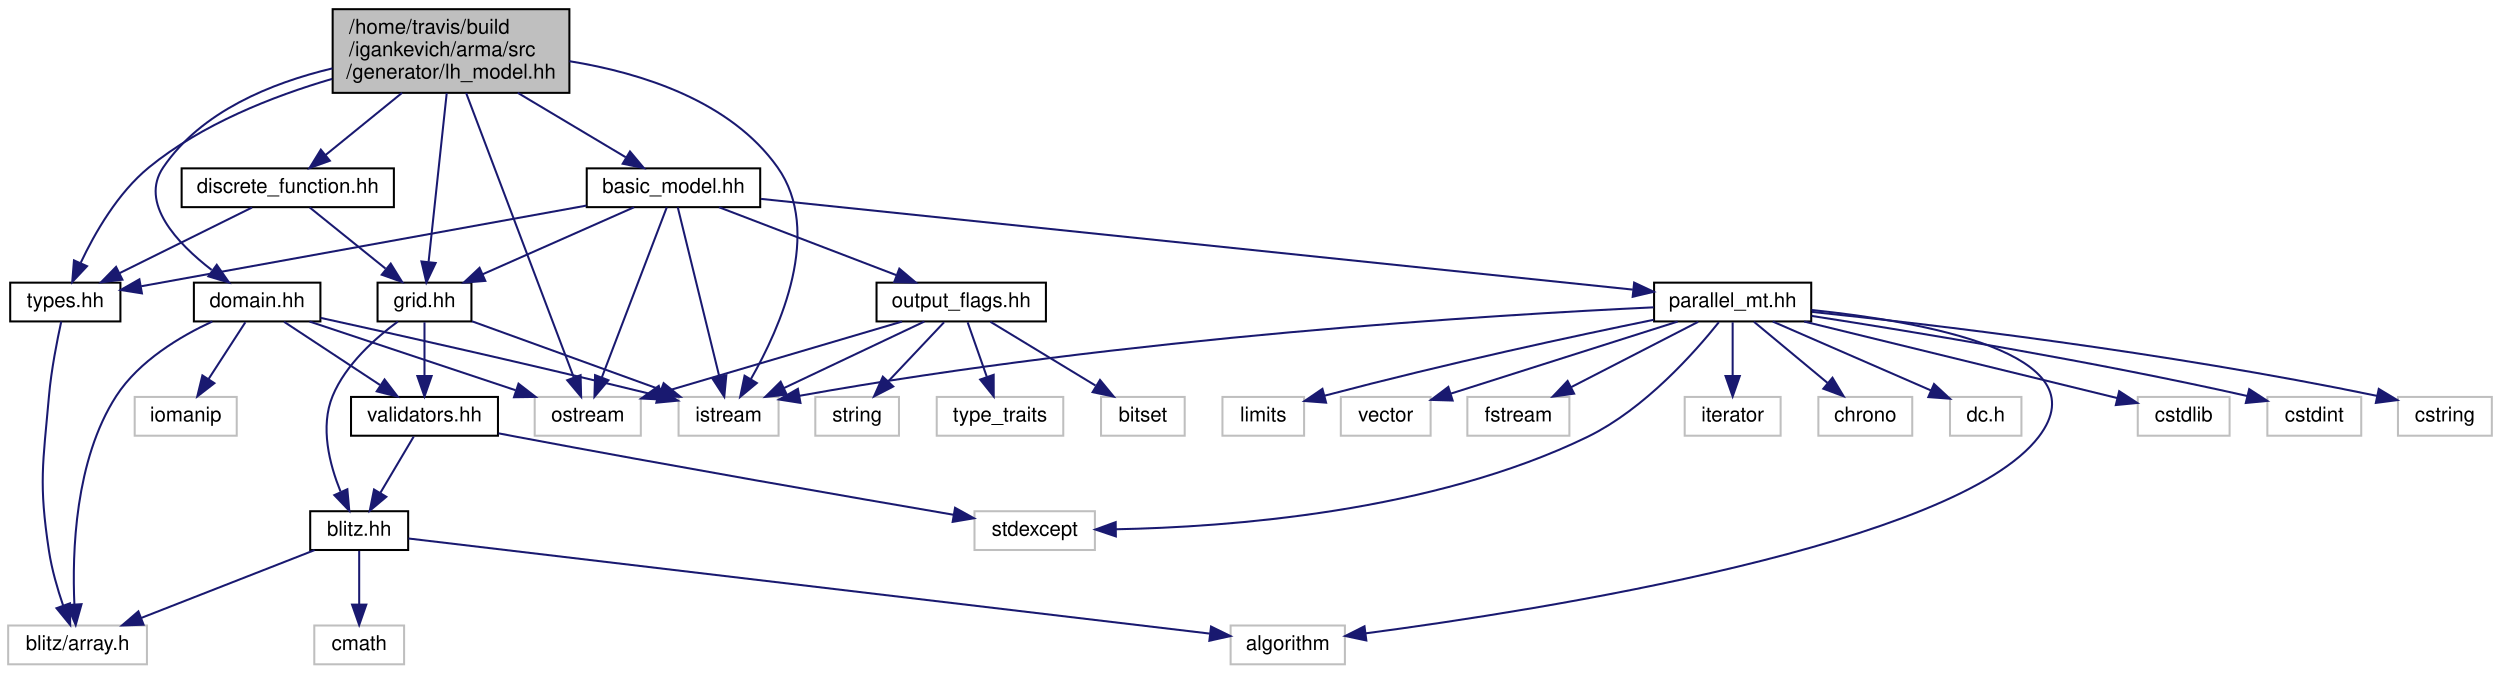
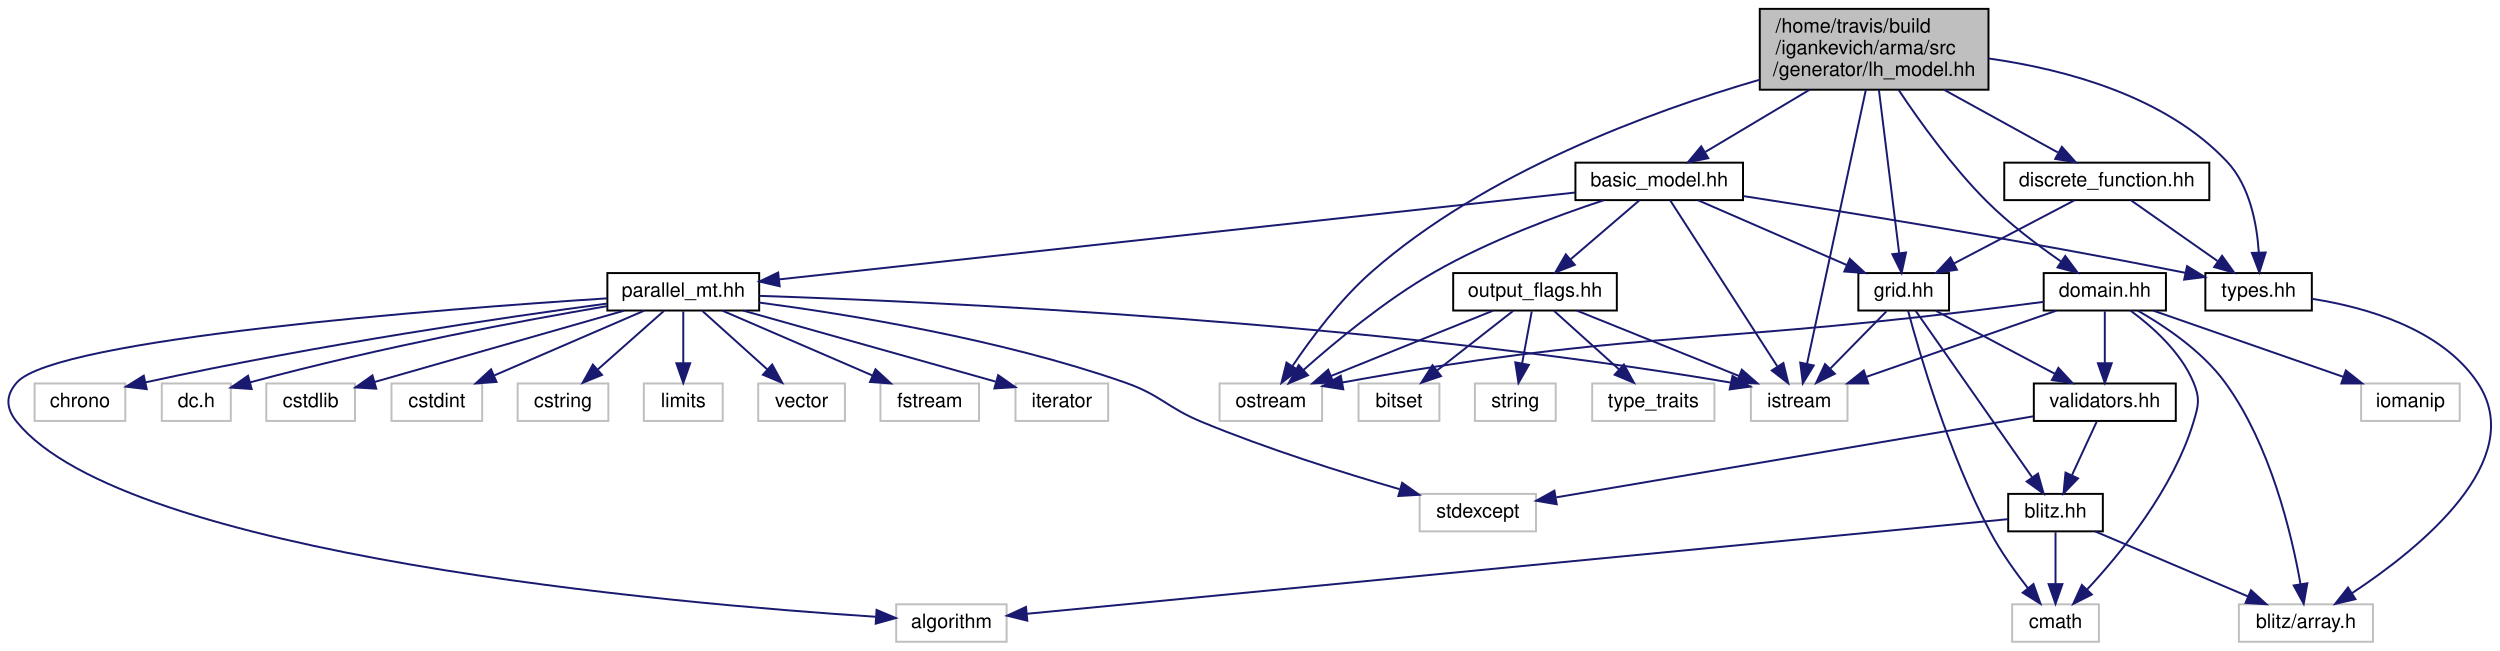
- <svg xmlns="http://www.w3.org/2000/svg" xmlns:xlink="http://www.w3.org/1999/xlink" width="1225pt" height="330pt" viewBox="0.00 0.00 1225.00 330.00">
+ <svg xmlns="http://www.w3.org/2000/svg" xmlns:xlink="http://www.w3.org/1999/xlink" width="1268pt" height="330pt" viewBox="0.00 0.00 1267.54 330.00">
  <g id="graph0" class="graph" transform="scale(1 1) rotate(0) translate(4 326)">
    <g id="node1" class="node">
-       <polygon fill="#bfbfbf" stroke="black" points="159,-280.5 159,-321.5 275,-321.5 275,-280.5 159,-280.5" />
-       <text text-anchor="start" x="167" y="-309.5" font-family="Helvetica,sans-Serif" font-size="10.00">/home/travis/build</text>
-       <text text-anchor="start" x="167" y="-298.5" font-family="Helvetica,sans-Serif" font-size="10.00">/igankevich/arma/src</text>
-       <text text-anchor="middle" x="217" y="-287.5" font-family="Helvetica,sans-Serif" font-size="10.00">/generator/lh_model.hh</text>
+       <polygon fill="#bfbfbf" stroke="black" points="888.326,-280.5 888.326,-321.5 1004.33,-321.5 1004.33,-280.5 888.326,-280.5" />
+       <text text-anchor="start" x="896.326" y="-309.5" font-family="Helvetica,sans-Serif" font-size="10.00">/home/travis/build</text>
+       <text text-anchor="start" x="896.326" y="-298.5" font-family="Helvetica,sans-Serif" font-size="10.00">/igankevich/arma/src</text>
+       <text text-anchor="middle" x="946.326" y="-287.5" font-family="Helvetica,sans-Serif" font-size="10.00">/generator/lh_model.hh</text>
    </g>
    <g id="node2" class="node">
-       <polygon fill="none" stroke="#bfbfbf" points="328.5,-112.5 328.5,-131.5 377.5,-131.5 377.5,-112.5 328.5,-112.5" />
-       <text text-anchor="middle" x="353" y="-119.5" font-family="Helvetica,sans-Serif" font-size="10.00">istream</text>
+       <polygon fill="none" stroke="#bfbfbf" points="883.826,-112.5 883.826,-131.5 932.826,-131.5 932.826,-112.5 883.826,-112.5" />
+       <text text-anchor="middle" x="908.326" y="-119.5" font-family="Helvetica,sans-Serif" font-size="10.00">istream</text>
    </g>
    <g id="edge1" class="edge">
-       <path fill="none" stroke="midnightblue" d="M275.036,-296.012C310.773,-290.205 354.01,-276.404 377,-244 399.318,-212.544 378.357,-165.463 363.965,-140.309" />
-       <polygon fill="midnightblue" stroke="midnightblue" points="366.847,-138.309 358.698,-131.539 360.846,-141.913 366.847,-138.309" />
+       <path fill="none" stroke="midnightblue" d="M942.114,-280.382C934.718,-245.932 919.499,-175.042 912.285,-141.442" />
+       <polygon fill="midnightblue" stroke="midnightblue" points="915.69,-140.626 910.169,-131.584 908.846,-142.096 915.69,-140.626" />
    </g>
    <g id="node3" class="node">
-       <polygon fill="none" stroke="#bfbfbf" points="258,-112.5 258,-131.5 310,-131.5 310,-112.5 258,-112.5" />
-       <text text-anchor="middle" x="284" y="-119.5" font-family="Helvetica,sans-Serif" font-size="10.00">ostream</text>
+       <polygon fill="none" stroke="#bfbfbf" points="614.326,-112.5 614.326,-131.5 666.326,-131.5 666.326,-112.5 614.326,-112.5" />
+       <text text-anchor="middle" x="640.326" y="-119.5" font-family="Helvetica,sans-Serif" font-size="10.00">ostream</text>
    </g>
    <g id="edge2" class="edge">
-       <path fill="none" stroke="midnightblue" d="M224.426,-280.382C237.523,-245.783 264.534,-174.425 277.184,-141.006" />
-       <polygon fill="midnightblue" stroke="midnightblue" points="280.484,-142.175 280.751,-131.584 273.937,-139.697 280.484,-142.175" />
+       <path fill="none" stroke="midnightblue" d="M888.314,-285.586C832.646,-269.391 748.782,-238.535 691.326,-188 675.399,-173.992 660.855,-154.479 651.411,-140.494" />
+       <polygon fill="midnightblue" stroke="midnightblue" points="654.142,-138.277 645.733,-131.832 648.288,-142.114 654.142,-138.277" />
    </g>
    <g id="node4" class="node">
      <g id="a_node4">
        <a xlink:href="types_8hh.html" target="_top" xlink:title="types.hh">
-           <polygon fill="none" stroke="black" points="1,-168.5 1,-187.5 55,-187.5 55,-168.5 1,-168.5" />
-           <text text-anchor="middle" x="28" y="-175.5" font-family="Helvetica,sans-Serif" font-size="10.00">types.hh</text>
+           <polygon fill="none" stroke="black" points="1114.33,-168.5 1114.33,-187.5 1168.33,-187.5 1168.33,-168.5 1114.33,-168.5" />
+           <text text-anchor="middle" x="1141.33" y="-175.5" font-family="Helvetica,sans-Serif" font-size="10.00">types.hh</text>
        </a>
      </g>
    </g>
    <g id="edge3" class="edge">
-       <path fill="none" stroke="midnightblue" d="M158.776,-287.355C129.502,-278.802 94.851,-265.115 69,-244 53.7,-231.503 42.383,-211.719 35.56,-197.257" />
-       <polygon fill="midnightblue" stroke="midnightblue" points="38.643,-195.574 31.393,-187.847 32.242,-198.408 38.643,-195.574" />
+       <path fill="none" stroke="midnightblue" d="M1004.47,-296.326C1043.86,-290.752 1094.22,-277.097 1125.33,-244 1136.88,-231.706 1140.48,-212.45 1141.42,-198.083" />
+       <polygon fill="midnightblue" stroke="midnightblue" points="1144.93,-197.931 1141.72,-187.835 1137.93,-197.731 1144.93,-197.931" />
    </g>
    <g id="node6" class="node">
      <g id="a_node6">
        <a xlink:href="discrete__function_8hh.html" target="_top" xlink:title="discrete_function.hh">
-           <polygon fill="none" stroke="black" points="85,-224.5 85,-243.5 189,-243.5 189,-224.5 85,-224.5" />
-           <text text-anchor="middle" x="137" y="-231.5" font-family="Helvetica,sans-Serif" font-size="10.00">discrete_function.hh</text>
+           <polygon fill="none" stroke="black" points="1012.33,-224.5 1012.33,-243.5 1116.33,-243.5 1116.33,-224.5 1012.33,-224.5" />
+           <text text-anchor="middle" x="1064.33" y="-231.5" font-family="Helvetica,sans-Serif" font-size="10.00">discrete_function.hh</text>
        </a>
      </g>
    </g>
    <g id="edge5" class="edge">
-       <path fill="none" stroke="midnightblue" d="M192.997,-280.498C180.968,-270.724 166.627,-259.072 155.47,-250.007" />
-       <polygon fill="midnightblue" stroke="midnightblue" points="157.617,-247.242 147.649,-243.652 153.203,-252.675 157.617,-247.242" />
+       <path fill="none" stroke="midnightblue" d="M981.73,-280.498C1000.34,-270.245 1022.71,-257.925 1039.47,-248.693" />
+       <polygon fill="midnightblue" stroke="midnightblue" points="1041.55,-251.543 1048.62,-243.652 1038.17,-245.412 1041.55,-251.543" />
    </g>
    <g id="node7" class="node">
      <g id="a_node7">
        <a xlink:href="grid_8hh.html" target="_top" xlink:title="grid.hh">
-           <polygon fill="none" stroke="black" points="181,-168.5 181,-187.5 227,-187.5 227,-168.5 181,-168.5" />
-           <text text-anchor="middle" x="204" y="-175.5" font-family="Helvetica,sans-Serif" font-size="10.00">grid.hh</text>
-         </a>
-       </g>
-     </g>
-     <g id="edge22" class="edge">
-       <path fill="none" stroke="midnightblue" d="M214.882,-280.29C212.432,-257.48 208.425,-220.189 206.018,-197.781" />
-       <polygon fill="midnightblue" stroke="midnightblue" points="209.47,-197.144 204.921,-187.575 202.51,-197.891 209.47,-197.144" />
+           <polygon fill="none" stroke="black" points="938.326,-168.5 938.326,-187.5 984.326,-187.5 984.326,-168.5 938.326,-168.5" />
+           <text text-anchor="middle" x="961.326" y="-175.5" font-family="Helvetica,sans-Serif" font-size="10.00">grid.hh</text>
+         </a>
+       </g>
+     </g>
+     <g id="edge24" class="edge">
+       <path fill="none" stroke="midnightblue" d="M948.769,-280.29C951.597,-257.48 956.22,-220.189 958.998,-197.781" />
+       <polygon fill="midnightblue" stroke="midnightblue" points="962.506,-197.929 960.263,-187.575 955.559,-197.068 962.506,-197.929" />
    </g>
    <g id="node13" class="node">
      <g id="a_node13">
        <a xlink:href="domain_8hh.html" target="_top" xlink:title="domain.hh">
-           <polygon fill="none" stroke="black" points="91,-168.5 91,-187.5 153,-187.5 153,-168.5 91,-168.5" />
-           <text text-anchor="middle" x="122" y="-175.5" font-family="Helvetica,sans-Serif" font-size="10.00">domain.hh</text>
-         </a>
-       </g>
-     </g>
-     <g id="edge16" class="edge">
-       <path fill="none" stroke="midnightblue" d="M158.908,-292.501C128.815,-285.342 94.565,-271.35 76,-244 64.165,-226.565 82.732,-206.848 99.693,-193.747" />
-       <polygon fill="midnightblue" stroke="midnightblue" points="102.204,-196.25 108.247,-187.547 98.096,-190.582 102.204,-196.25" />
+           <polygon fill="none" stroke="black" points="1032.33,-168.5 1032.33,-187.5 1094.33,-187.5 1094.33,-168.5 1032.33,-168.5" />
+           <text text-anchor="middle" x="1063.33" y="-175.5" font-family="Helvetica,sans-Serif" font-size="10.00">domain.hh</text>
+         </a>
+       </g>
+     </g>
+     <g id="edge17" class="edge">
+       <path fill="none" stroke="midnightblue" d="M958.768,-280.375C969.491,-264.272 985.949,-241.377 1003.33,-224 1014.77,-212.554 1029.25,-201.614 1041.12,-193.386" />
+       <polygon fill="midnightblue" stroke="midnightblue" points="1043.26,-196.16 1049.59,-187.66 1039.34,-190.36 1043.26,-196.16" />
    </g>
    <g id="node15" class="node">
      <g id="a_node15">
        <a xlink:href="basic__model_8hh.html" target="_top" xlink:title="basic_model.hh">
-           <polygon fill="none" stroke="black" points="283.5,-224.5 283.5,-243.5 368.5,-243.5 368.5,-224.5 283.5,-224.5" />
-           <text text-anchor="middle" x="326" y="-231.5" font-family="Helvetica,sans-Serif" font-size="10.00">basic_model.hh</text>
-         </a>
-       </g>
-     </g>
-     <g id="edge23" class="edge">
-       <path fill="none" stroke="midnightblue" d="M249.704,-280.498C266.737,-270.34 287.171,-258.155 302.603,-248.952" />
-       <polygon fill="midnightblue" stroke="midnightblue" points="304.694,-251.78 311.49,-243.652 301.109,-245.768 304.694,-251.78" />
+           <polygon fill="none" stroke="black" points="794.826,-224.5 794.826,-243.5 879.826,-243.5 879.826,-224.5 794.826,-224.5" />
+           <text text-anchor="middle" x="837.326" y="-231.5" font-family="Helvetica,sans-Serif" font-size="10.00">basic_model.hh</text>
+         </a>
+       </g>
+     </g>
+     <g id="edge25" class="edge">
+       <path fill="none" stroke="midnightblue" d="M913.622,-280.498C896.589,-270.34 876.155,-258.155 860.723,-248.952" />
+       <polygon fill="midnightblue" stroke="midnightblue" points="862.217,-245.768 851.836,-243.652 858.632,-251.78 862.217,-245.768" />
    </g>
    <g id="node5" class="node">
-       <polygon fill="none" stroke="#bfbfbf" points="0,-0.5 0,-19.5 68,-19.5 68,-0.5 0,-0.5" />
-       <text text-anchor="middle" x="34" y="-7.5" font-family="Helvetica,sans-Serif" font-size="10.00">blitz/array.h</text>
+       <polygon fill="none" stroke="#bfbfbf" points="1131.33,-0.5 1131.33,-19.5 1199.33,-19.5 1199.33,-0.5 1131.33,-0.5" />
+       <text text-anchor="middle" x="1165.33" y="-7.5" font-family="Helvetica,sans-Serif" font-size="10.00">blitz/array.h</text>
    </g>
    <g id="edge4" class="edge">
-       <path fill="none" stroke="midnightblue" d="M26.013,-168.433C24.033,-159.424 21.129,-144.805 20,-132 17.032,-98.353 14.925,-89.394 20,-56 21.367,-47.001 24.19,-37.325 26.945,-29.26" />
-       <polygon fill="midnightblue" stroke="midnightblue" points="30.265,-30.372 30.4,-19.778 23.688,-27.976 30.265,-30.372" />
-     </g>
-     <g id="edge15" class="edge">
-       <path fill="none" stroke="midnightblue" d="M119.487,-224.324C101.928,-215.625 74.669,-202.12 54.469,-192.113" />
-       <polygon fill="midnightblue" stroke="midnightblue" points="55.984,-188.958 45.469,-187.655 52.876,-195.23 55.984,-188.958" />
+       <path fill="none" stroke="midnightblue" d="M1168.61,-174.403C1195.03,-170.273 1233.74,-159.594 1252.33,-132 1278.87,-92.603 1222.59,-47.481 1188.64,-25.108" />
+       <polygon fill="midnightblue" stroke="midnightblue" points="1190.45,-22.116 1180.14,-19.676 1186.68,-28.013 1190.45,-22.116" />
+     </g>
+     <g id="edge16" class="edge">
+       <path fill="none" stroke="midnightblue" d="M1076.7,-224.324C1088.48,-216.058 1106.46,-203.453 1120.46,-193.632" />
+       <polygon fill="midnightblue" stroke="midnightblue" points="1122.81,-196.262 1128.99,-187.655 1118.79,-190.531 1122.81,-196.262" />
    </g>
    <g id="edge6" class="edge">
-       <path fill="none" stroke="midnightblue" d="M147.765,-224.324C157.766,-216.263 172.887,-204.077 184.93,-194.369" />
-       <polygon fill="midnightblue" stroke="midnightblue" points="187.45,-196.834 193.039,-187.834 183.057,-191.384 187.45,-196.834" />
+       <path fill="none" stroke="midnightblue" d="M1047.78,-224.324C1031.33,-215.703 1005.89,-202.364 986.858,-192.386" />
+       <polygon fill="midnightblue" stroke="midnightblue" points="988.316,-189.198 977.834,-187.655 985.065,-195.398 988.316,-189.198" />
+     </g>
+     <g id="edge8" class="edge">
+       <path fill="none" stroke="midnightblue" d="M952.574,-168.083C944.856,-160.22 933.421,-148.569 924.109,-139.081" />
+       <polygon fill="midnightblue" stroke="midnightblue" points="926.418,-136.436 916.915,-131.751 921.422,-141.34 926.418,-136.436" />
+     </g>
+     <g id="node8" class="node">
+       <polygon fill="none" stroke="#bfbfbf" points="1016.33,-0.5 1016.33,-19.5 1060.33,-19.5 1060.33,-0.5 1016.33,-0.5" />
+       <text text-anchor="middle" x="1038.33" y="-7.5" font-family="Helvetica,sans-Serif" font-size="10.00">cmath</text>
    </g>
    <g id="edge7" class="edge">
-       <path fill="none" stroke="midnightblue" d="M227.281,-168.562C252.175,-159.541 291.855,-145.16 319.971,-134.97" />
-       <polygon fill="midnightblue" stroke="midnightblue" points="321.181,-138.254 329.391,-131.556 318.796,-131.673 321.181,-138.254" />
-     </g>
-     <g id="node8" class="node">
-       <g id="a_node8">
+       <path fill="none" stroke="midnightblue" d="M963.533,-168.436C968.953,-148.137 984.046,-95.823 1005.33,-56 1010.62,-46.086 1017.9,-35.914 1024.27,-27.755" />
+       <polygon fill="midnightblue" stroke="midnightblue" points="1027.13,-29.779 1030.69,-19.799 1021.69,-25.382 1027.13,-29.779" />
+     </g>
+     <g id="node9" class="node">
+       <g id="a_node9">
        <a xlink:href="blitz_8hh.html" target="_top" xlink:title="blitz.hh">
-           <polygon fill="none" stroke="black" points="148,-56.5 148,-75.5 196,-75.5 196,-56.5 148,-56.5" />
-           <text text-anchor="middle" x="172" y="-63.5" font-family="Helvetica,sans-Serif" font-size="10.00">blitz.hh</text>
-         </a>
-       </g>
-     </g>
-     <g id="edge8" class="edge">
-       <path fill="none" stroke="midnightblue" d="M190.936,-168.436C180.086,-160.471 165.427,-147.515 159,-132 152.745,-116.899 157.432,-98.546 162.845,-85.199" />
-       <polygon fill="midnightblue" stroke="midnightblue" points="166.2,-86.277 167.147,-75.725 159.826,-83.383 166.2,-86.277" />
+           <polygon fill="none" stroke="black" points="1014.33,-56.5 1014.33,-75.5 1062.33,-75.5 1062.33,-56.5 1014.33,-56.5" />
+           <text text-anchor="middle" x="1038.33" y="-63.5" font-family="Helvetica,sans-Serif" font-size="10.00">blitz.hh</text>
+         </a>
+       </g>
+     </g>
+     <g id="edge9" class="edge">
+       <path fill="none" stroke="midnightblue" d="M967.368,-168.368C980.075,-150.215 1009.76,-107.802 1026.43,-83.99" />
+       <polygon fill="midnightblue" stroke="midnightblue" points="1029.44,-85.791 1032.31,-75.591 1023.71,-81.777 1029.44,-85.791" />
    </g>
    <g id="node11" class="node">
      <g id="a_node11">
        <a xlink:href="validators_8hh.html" target="_top" xlink:title="validators.hh">
-           <polygon fill="none" stroke="black" points="168,-112.5 168,-131.5 240,-131.5 240,-112.5 168,-112.5" />
-           <text text-anchor="middle" x="204" y="-119.5" font-family="Helvetica,sans-Serif" font-size="10.00">validators.hh</text>
-         </a>
-       </g>
+           <polygon fill="none" stroke="black" points="1027.33,-112.5 1027.33,-131.5 1099.33,-131.5 1099.33,-112.5 1027.33,-112.5" />
+           <text text-anchor="middle" x="1063.33" y="-119.5" font-family="Helvetica,sans-Serif" font-size="10.00">validators.hh</text>
+         </a>
+       </g>
+     </g>
+     <g id="edge13" class="edge">
+       <path fill="none" stroke="midnightblue" d="M977.714,-168.324C993.997,-159.703 1019.19,-146.364 1038.04,-136.386" />
+       <polygon fill="midnightblue" stroke="midnightblue" points="1039.78,-139.427 1046.98,-131.655 1036.5,-133.24 1039.78,-139.427" />
+     </g>
+     <g id="edge11" class="edge">
+       <path fill="none" stroke="midnightblue" d="M1058.45,-56.444C1079.35,-47.557 1112.26,-33.563 1136.04,-23.451" />
+       <polygon fill="midnightblue" stroke="midnightblue" points="1137.46,-26.65 1145.3,-19.516 1134.72,-20.209 1137.46,-26.65" />
    </g>
    <g id="edge12" class="edge">
-       <path fill="none" stroke="midnightblue" d="M204,-168.083C204,-161.006 204,-150.861 204,-141.986" />
-       <polygon fill="midnightblue" stroke="midnightblue" points="207.5,-141.751 204,-131.751 200.5,-141.751 207.5,-141.751" />
+       <path fill="none" stroke="midnightblue" d="M1038.33,-56.083C1038.33,-49.006 1038.33,-38.861 1038.33,-29.986" />
+       <polygon fill="midnightblue" stroke="midnightblue" points="1041.83,-29.751 1038.33,-19.751 1034.83,-29.751 1041.83,-29.751" />
+     </g>
+     <g id="node10" class="node">
+       <polygon fill="none" stroke="#bfbfbf" points="450.326,-0.5 450.326,-19.5 506.326,-19.5 506.326,-0.5 450.326,-0.5" />
+       <text text-anchor="middle" x="478.326" y="-7.5" font-family="Helvetica,sans-Serif" font-size="10.00">algorithm</text>
    </g>
    <g id="edge10" class="edge">
-       <path fill="none" stroke="midnightblue" d="M150.133,-56.444C127.221,-47.478 91.025,-33.314 65.133,-23.183" />
-       <polygon fill="midnightblue" stroke="midnightblue" points="66.352,-19.901 55.764,-19.516 63.801,-26.42 66.352,-19.901" />
-     </g>
-     <g id="node9" class="node">
-       <polygon fill="none" stroke="#bfbfbf" points="599,-0.5 599,-19.5 655,-19.5 655,-0.5 599,-0.5" />
-       <text text-anchor="middle" x="627" y="-7.5" font-family="Helvetica,sans-Serif" font-size="10.00">algorithm</text>
-     </g>
-     <g id="edge9" class="edge">
-       <path fill="none" stroke="midnightblue" d="M196.142,-62.135C270.719,-53.284 497.869,-26.325 588.787,-15.535" />
-       <polygon fill="midnightblue" stroke="midnightblue" points="589.41,-18.986 598.928,-14.332 588.585,-12.035 589.41,-18.986" />
-     </g>
-     <g id="node10" class="node">
-       <polygon fill="none" stroke="#bfbfbf" points="150,-0.5 150,-19.5 194,-19.5 194,-0.5 150,-0.5" />
-       <text text-anchor="middle" x="172" y="-7.5" font-family="Helvetica,sans-Serif" font-size="10.00">cmath</text>
-     </g>
-     <g id="edge11" class="edge">
-       <path fill="none" stroke="midnightblue" d="M172,-56.083C172,-49.006 172,-38.861 172,-29.986" />
-       <polygon fill="midnightblue" stroke="midnightblue" points="175.5,-29.751 172,-19.751 168.5,-29.751 175.5,-29.751" />
+       <path fill="none" stroke="midnightblue" d="M1014.26,-62.68C926.637,-54.23 624.107,-25.057 516.604,-14.691" />
+       <polygon fill="midnightblue" stroke="midnightblue" points="516.818,-11.196 506.528,-13.72 516.146,-18.163 516.818,-11.196" />
+     </g>
+     <g id="edge15" class="edge">
+       <path fill="none" stroke="midnightblue" d="M1059.2,-112.083C1055.81,-104.77 1050.91,-94.181 1046.71,-85.103" />
+       <polygon fill="midnightblue" stroke="midnightblue" points="1049.75,-83.355 1042.38,-75.751 1043.4,-86.296 1049.75,-83.355" />
+     </g>
+     <g id="node12" class="node">
+       <polygon fill="none" stroke="#bfbfbf" points="715.826,-56.5 715.826,-75.5 774.826,-75.5 774.826,-56.5 715.826,-56.5" />
+       <text text-anchor="middle" x="745.326" y="-63.5" font-family="Helvetica,sans-Serif" font-size="10.00">stdexcept</text>
    </g>
    <g id="edge14" class="edge">
-       <path fill="none" stroke="midnightblue" d="M198.716,-112.083C194.289,-104.613 187.837,-93.724 182.382,-84.52" />
-       <polygon fill="midnightblue" stroke="midnightblue" points="185.295,-82.57 177.186,-75.751 179.273,-86.138 185.295,-82.57" />
-     </g>
-     <g id="node12" class="node">
-       <polygon fill="none" stroke="#bfbfbf" points="473.5,-56.5 473.5,-75.5 532.5,-75.5 532.5,-56.5 473.5,-56.5" />
-       <text text-anchor="middle" x="503" y="-63.5" font-family="Helvetica,sans-Serif" font-size="10.00">stdexcept</text>
-     </g>
-     <g id="edge13" class="edge">
-       <path fill="none" stroke="midnightblue" d="M240.336,-113.661C243.266,-113.091 246.181,-112.531 249,-112 324.598,-97.745 413.109,-82.359 463.163,-73.778" />
-       <polygon fill="midnightblue" stroke="midnightblue" points="463.976,-77.19 473.242,-72.053 462.795,-70.29 463.976,-77.19" />
-     </g>
-     <g id="edge17" class="edge">
-       <path fill="none" stroke="midnightblue" d="M153.127,-170.235C190.123,-162.118 253.958,-147.878 318.243,-132.122" />
-       <polygon fill="midnightblue" stroke="midnightblue" points="319.27,-135.474 328.143,-129.685 317.596,-128.677 319.27,-135.474" />
+       <path fill="none" stroke="midnightblue" d="M1027.16,-114.858C967.142,-104.667 847.429,-84.338 785.109,-73.755" />
+       <polygon fill="midnightblue" stroke="midnightblue" points="785.336,-70.244 774.892,-72.02 784.164,-77.145 785.336,-70.244" />
+     </g>
+     <g id="edge20" class="edge">
+       <path fill="none" stroke="midnightblue" d="M1038.77,-168.444C1012.8,-159.399 971.658,-145.064 942.529,-134.916" />
+       <polygon fill="midnightblue" stroke="midnightblue" points="943.366,-131.501 932.771,-131.516 941.063,-138.112 943.366,-131.501" />
+     </g>
+     <g id="edge21" class="edge">
+       <path fill="none" stroke="midnightblue" d="M1032.33,-172.912C1020.17,-171.335 1006.1,-169.544 993.326,-168 855.29,-151.314 816.918,-157.478 676.458,-131.985" />
+       <polygon fill="midnightblue" stroke="midnightblue" points="677.08,-128.541 666.612,-130.177 675.816,-135.426 677.08,-128.541" />
+     </g>
+     <g id="edge22" class="edge">
+       <path fill="none" stroke="midnightblue" d="M1080.05,-168.442C1093.74,-160.649 1112.68,-147.94 1124.33,-132 1147.36,-100.472 1158.1,-55.088 1162.57,-29.812" />
+       <polygon fill="midnightblue" stroke="midnightblue" points="1166.05,-30.167 1164.2,-19.736 1159.14,-29.049 1166.05,-30.167" />
    </g>
    <g id="edge18" class="edge">
-       <path fill="none" stroke="midnightblue" d="M147.669,-168.444C174.923,-159.359 218.184,-144.939 248.651,-134.783" />
-       <polygon fill="midnightblue" stroke="midnightblue" points="250.071,-137.999 258.451,-131.516 247.857,-131.358 250.071,-137.999" />
-     </g>
-     <g id="edge20" class="edge">
-       <path fill="none" stroke="midnightblue" d="M100.031,-168.473C84.338,-161.199 64.111,-149.17 53,-132 32.664,-100.572 31.311,-55.151 32.451,-29.842" />
-       <polygon fill="midnightblue" stroke="midnightblue" points="35.951,-29.953 33.09,-19.751 28.965,-29.51 35.951,-29.953" />
-     </g>
-     <g id="edge21" class="edge">
-       <path fill="none" stroke="midnightblue" d="M135.175,-168.324C147.847,-159.979 167.233,-147.212 182.206,-137.352" />
-       <polygon fill="midnightblue" stroke="midnightblue" points="184.431,-140.078 190.858,-131.655 180.581,-134.231 184.431,-140.078" />
+       <path fill="none" stroke="midnightblue" d="M1076.39,-168.436C1087.24,-160.471 1101.9,-147.515 1108.33,-132 1111.73,-123.788 1110.88,-120.513 1108.33,-112 1098.11,-78.006 1071.61,-45.537 1054.3,-26.969" />
+       <polygon fill="midnightblue" stroke="midnightblue" points="1056.75,-24.471 1047.3,-19.68 1051.7,-29.318 1056.75,-24.471" />
+     </g>
+     <g id="edge23" class="edge">
+       <path fill="none" stroke="midnightblue" d="M1063.33,-168.083C1063.33,-161.006 1063.33,-150.861 1063.33,-141.986" />
+       <polygon fill="midnightblue" stroke="midnightblue" points="1066.83,-141.751 1063.33,-131.751 1059.83,-141.751 1066.83,-141.751" />
    </g>
    <g id="node14" class="node">
-       <polygon fill="none" stroke="#bfbfbf" points="62,-112.5 62,-131.5 112,-131.5 112,-112.5 62,-112.5" />
-       <text text-anchor="middle" x="87" y="-119.5" font-family="Helvetica,sans-Serif" font-size="10.00">iomanip</text>
+       <polygon fill="none" stroke="#bfbfbf" points="1193.33,-112.5 1193.33,-131.5 1243.33,-131.5 1243.33,-112.5 1193.33,-112.5" />
+       <text text-anchor="middle" x="1218.33" y="-119.5" font-family="Helvetica,sans-Serif" font-size="10.00">iomanip</text>
    </g>
    <g id="edge19" class="edge">
-       <path fill="none" stroke="midnightblue" d="M116.22,-168.083C111.328,-160.534 104.173,-149.495 98.167,-140.23" />
-       <polygon fill="midnightblue" stroke="midnightblue" points="101.048,-138.239 92.672,-131.751 95.174,-142.046 101.048,-138.239" />
-     </g>
-     <g id="edge24" class="edge">
-       <path fill="none" stroke="midnightblue" d="M328.119,-224.368C332.476,-206.617 342.527,-165.666 348.435,-141.597" />
-       <polygon fill="midnightblue" stroke="midnightblue" points="351.906,-142.137 350.891,-131.591 345.108,-140.469 351.906,-142.137" />
-     </g>
-     <g id="edge25" class="edge">
-       <path fill="none" stroke="midnightblue" d="M322.704,-224.368C315.865,-206.456 300.007,-164.923 290.853,-140.948" />
-       <polygon fill="midnightblue" stroke="midnightblue" points="294.117,-139.685 287.28,-131.591 287.578,-142.182 294.117,-139.685" />
-     </g>
-     <g id="edge46" class="edge">
-       <path fill="none" stroke="midnightblue" d="M283.304,-225.263C224.792,-214.66 120.645,-195.788 65.177,-185.737" />
-       <polygon fill="midnightblue" stroke="midnightblue" points="65.548,-182.247 55.085,-183.908 64.3,-189.135 65.548,-182.247" />
+       <path fill="none" stroke="midnightblue" d="M1087.89,-168.444C1113.85,-159.399 1154.99,-145.064 1184.12,-134.916" />
+       <polygon fill="midnightblue" stroke="midnightblue" points="1185.59,-138.112 1193.88,-131.516 1183.29,-131.501 1185.59,-138.112" />
    </g>
    <g id="edge26" class="edge">
-       <path fill="none" stroke="midnightblue" d="M306.669,-224.444C286.68,-215.596 255.257,-201.687 232.436,-191.586" />
-       <polygon fill="midnightblue" stroke="midnightblue" points="233.802,-188.363 223.241,-187.516 230.968,-194.764 233.802,-188.363" />
+       <path fill="none" stroke="midnightblue" d="M842.897,-224.368C854.562,-206.296 881.749,-164.176 897.155,-140.307" />
+       <polygon fill="midnightblue" stroke="midnightblue" points="900.298,-141.891 902.781,-131.591 894.417,-138.095 900.298,-141.891" />
+     </g>
+     <g id="edge27" class="edge">
+       <path fill="none" stroke="midnightblue" d="M809.122,-224.403C785.4,-216.586 751.021,-203.863 723.326,-188 698.441,-173.746 672.925,-152.591 656.873,-138.322" />
+       <polygon fill="midnightblue" stroke="midnightblue" points="659.16,-135.671 649.395,-131.561 654.465,-140.863 659.16,-135.671" />
+     </g>
+     <g id="edge48" class="edge">
+       <path fill="none" stroke="midnightblue" d="M880.152,-226.519C932.665,-218.389 1024.31,-203.612 1102.33,-188 1102.92,-187.881 1103.52,-187.759 1104.13,-187.635" />
+       <polygon fill="midnightblue" stroke="midnightblue" points="1105.05,-191.017 1114.09,-185.498 1103.58,-184.173 1105.05,-191.017" />
+     </g>
+     <g id="edge28" class="edge">
+       <path fill="none" stroke="midnightblue" d="M856.974,-224.444C877.291,-215.596 909.229,-201.687 932.424,-191.586" />
+       <polygon fill="midnightblue" stroke="midnightblue" points="933.999,-194.718 941.77,-187.516 931.204,-188.3 933.999,-194.718" />
    </g>
    <g id="node16" class="node">
      <g id="a_node16">
        <a xlink:href="output__flags_8hh.html" target="_top" xlink:title="output_flags.hh">
-           <polygon fill="none" stroke="black" points="425.5,-168.5 425.5,-187.5 508.5,-187.5 508.5,-168.5 425.5,-168.5" />
-           <text text-anchor="middle" x="467" y="-175.5" font-family="Helvetica,sans-Serif" font-size="10.00">output_flags.hh</text>
-         </a>
-       </g>
-     </g>
-     <g id="edge27" class="edge">
-       <path fill="none" stroke="midnightblue" d="M348.342,-224.444C371.753,-215.478 408.736,-201.314 435.19,-191.183" />
-       <polygon fill="midnightblue" stroke="midnightblue" points="436.676,-194.361 444.763,-187.516 434.172,-187.824 436.676,-194.361" />
+           <polygon fill="none" stroke="black" points="732.826,-168.5 732.826,-187.5 815.826,-187.5 815.826,-168.5 732.826,-168.5" />
+           <text text-anchor="middle" x="774.326" y="-175.5" font-family="Helvetica,sans-Serif" font-size="10.00">output_flags.hh</text>
+         </a>
+       </g>
+     </g>
+     <g id="edge29" class="edge">
+       <path fill="none" stroke="midnightblue" d="M827.204,-224.324C817.8,-216.263 803.582,-204.077 792.257,-194.369" />
+       <polygon fill="midnightblue" stroke="midnightblue" points="794.503,-191.684 784.632,-187.834 789.947,-196.999 794.503,-191.684" />
    </g>
    <g id="node20" class="node">
      <g id="a_node20">
        <a xlink:href="parallel__mt_8hh.html" target="_top" xlink:title="parallel_mt.hh">
-           <polygon fill="none" stroke="black" points="806.5,-168.5 806.5,-187.5 883.5,-187.5 883.5,-168.5 806.5,-168.5" />
-           <text text-anchor="middle" x="845" y="-175.5" font-family="Helvetica,sans-Serif" font-size="10.00">parallel_mt.hh</text>
-         </a>
-       </g>
+           <polygon fill="none" stroke="black" points="303.826,-168.5 303.826,-187.5 380.826,-187.5 380.826,-168.5 303.826,-168.5" />
+           <text text-anchor="middle" x="342.326" y="-175.5" font-family="Helvetica,sans-Serif" font-size="10.00">parallel_mt.hh</text>
+         </a>
+       </g>
+     </g>
+     <g id="edge35" class="edge">
+       <path fill="none" stroke="midnightblue" d="M794.694,-228.349C703.057,-218.352 487.799,-194.87 390.993,-184.309" />
+       <polygon fill="midnightblue" stroke="midnightblue" points="391.216,-180.813 380.895,-183.208 390.456,-187.771 391.216,-180.813" />
+     </g>
+     <g id="edge31" class="edge">
+       <path fill="none" stroke="midnightblue" d="M795.559,-168.444C817.71,-159.517 852.645,-145.439 877.762,-135.317" />
+       <polygon fill="midnightblue" stroke="midnightblue" points="879.226,-138.501 887.193,-131.516 876.609,-132.008 879.226,-138.501" />
+     </g>
+     <g id="edge32" class="edge">
+       <path fill="none" stroke="midnightblue" d="M753.093,-168.444C730.943,-159.517 696.007,-145.439 670.89,-135.317" />
+       <polygon fill="midnightblue" stroke="midnightblue" points="672.043,-132.008 661.459,-131.516 669.426,-138.501 672.043,-132.008" />
+     </g>
+     <g id="node17" class="node">
+       <polygon fill="none" stroke="#bfbfbf" points="684.826,-112.5 684.826,-131.5 725.826,-131.5 725.826,-112.5 684.826,-112.5" />
+       <text text-anchor="middle" x="705.326" y="-119.5" font-family="Helvetica,sans-Serif" font-size="10.00">bitset</text>
+     </g>
+     <g id="edge30" class="edge">
+       <path fill="none" stroke="midnightblue" d="M763.24,-168.324C752.84,-160.185 737.065,-147.839 724.604,-138.087" />
+       <polygon fill="midnightblue" stroke="midnightblue" points="726.646,-135.241 716.614,-131.834 722.332,-140.753 726.646,-135.241" />
+     </g>
+     <g id="node18" class="node">
+       <polygon fill="none" stroke="#bfbfbf" points="743.826,-112.5 743.826,-131.5 784.826,-131.5 784.826,-112.5 743.826,-112.5" />
+       <text text-anchor="middle" x="764.326" y="-119.5" font-family="Helvetica,sans-Serif" font-size="10.00">string</text>
    </g>
    <g id="edge33" class="edge">
-       <path fill="none" stroke="midnightblue" d="M368.913,-228.535C464.615,-218.578 695.012,-194.606 796.083,-184.09" />
-       <polygon fill="midnightblue" stroke="midnightblue" points="796.731,-187.541 806.315,-183.025 796.007,-180.579 796.731,-187.541" />
-     </g>
-     <g id="edge29" class="edge">
-       <path fill="none" stroke="midnightblue" d="M448.936,-168.444C430.425,-159.675 401.419,-145.935 380.145,-135.858" />
-       <polygon fill="midnightblue" stroke="midnightblue" points="381.515,-132.634 370.979,-131.516 378.518,-138.96 381.515,-132.634" />
-     </g>
-     <g id="edge30" class="edge">
-       <path fill="none" stroke="midnightblue" d="M438.003,-168.444C405.99,-158.997 354.424,-143.781 319.887,-133.59" />
-       <polygon fill="midnightblue" stroke="midnightblue" points="320.775,-130.202 310.193,-130.729 318.793,-136.916 320.775,-130.202" />
-     </g>
-     <g id="node17" class="node">
-       <polygon fill="none" stroke="#bfbfbf" points="535.5,-112.5 535.5,-131.5 576.5,-131.5 576.5,-112.5 535.5,-112.5" />
-       <text text-anchor="middle" x="556" y="-119.5" font-family="Helvetica,sans-Serif" font-size="10.00">bitset</text>
-     </g>
-     <g id="edge28" class="edge">
-       <path fill="none" stroke="midnightblue" d="M481.299,-168.324C495.183,-159.9 516.492,-146.971 532.804,-137.074" />
-       <polygon fill="midnightblue" stroke="midnightblue" points="535.002,-139.834 541.736,-131.655 531.371,-133.85 535.002,-139.834" />
-     </g>
-     <g id="node18" class="node">
-       <polygon fill="none" stroke="#bfbfbf" points="395.5,-112.5 395.5,-131.5 436.5,-131.5 436.5,-112.5 395.5,-112.5" />
-       <text text-anchor="middle" x="416" y="-119.5" font-family="Helvetica,sans-Serif" font-size="10.00">string</text>
-     </g>
-     <g id="edge31" class="edge">
-       <path fill="none" stroke="midnightblue" d="M458.578,-168.083C451.152,-160.22 440.148,-148.569 431.188,-139.081" />
-       <polygon fill="midnightblue" stroke="midnightblue" points="433.676,-136.618 424.265,-131.751 428.587,-141.424 433.676,-136.618" />
+       <path fill="none" stroke="midnightblue" d="M772.675,-168.083C771.35,-160.927 769.444,-150.635 767.787,-141.691" />
+       <polygon fill="midnightblue" stroke="midnightblue" points="771.209,-140.947 765.947,-131.751 764.326,-142.221 771.209,-140.947" />
    </g>
    <g id="node19" class="node">
-       <polygon fill="none" stroke="#bfbfbf" points="455,-112.5 455,-131.5 517,-131.5 517,-112.5 455,-112.5" />
-       <text text-anchor="middle" x="486" y="-119.5" font-family="Helvetica,sans-Serif" font-size="10.00">type_traits</text>
-     </g>
-     <g id="edge32" class="edge">
-       <path fill="none" stroke="midnightblue" d="M470.137,-168.083C472.683,-160.849 476.356,-150.409 479.527,-141.397" />
-       <polygon fill="midnightblue" stroke="midnightblue" points="482.903,-142.346 482.921,-131.751 476.3,-140.023 482.903,-142.346" />
+       <polygon fill="none" stroke="#bfbfbf" points="803.326,-112.5 803.326,-131.5 865.326,-131.5 865.326,-112.5 803.326,-112.5" />
+       <text text-anchor="middle" x="834.326" y="-119.5" font-family="Helvetica,sans-Serif" font-size="10.00">type_traits</text>
+     </g>
+     <g id="edge34" class="edge">
+       <path fill="none" stroke="midnightblue" d="M783.966,-168.324C792.836,-160.341 806.201,-148.313 816.934,-138.653" />
+       <polygon fill="midnightblue" stroke="midnightblue" points="819.419,-141.125 824.511,-131.834 814.736,-135.922 819.419,-141.125" />
+     </g>
+     <g id="edge40" class="edge">
+       <path fill="none" stroke="midnightblue" d="M380.919,-175.938C468.864,-173.036 690.671,-163 873.326,-132 873.43,-131.982 873.535,-131.964 873.64,-131.946" />
+       <polygon fill="midnightblue" stroke="midnightblue" points="874.487,-135.346 883.58,-129.909 873.081,-128.488 874.487,-135.346" />
+     </g>
+     <g id="edge37" class="edge">
+       <path fill="none" stroke="midnightblue" d="M303.68,-174.679C219.156,-169.208 23.826,-154.268 4.326,-132 -1.53,-125.313 -1.266,-118.909 4.326,-112 59.285,-44.096 336.951,-19.899 439.872,-13.181" />
+       <polygon fill="midnightblue" stroke="midnightblue" points="440.366,-16.657 450.125,-12.532 439.924,-9.671 440.366,-16.657" />
+     </g>
+     <g id="edge42" class="edge">
+       <path fill="none" stroke="midnightblue" d="M380.829,-172.547C426.149,-166.562 503.228,-154.04 566.326,-132 584.716,-125.576 587.327,-119.45 605.326,-112 638.416,-98.304 677.277,-86.107 705.65,-77.877" />
+       <polygon fill="midnightblue" stroke="midnightblue" points="706.947,-81.147 715.598,-75.03 705.021,-74.417 706.947,-81.147" />
+     </g>
+     <g id="node21" class="node">
+       <polygon fill="none" stroke="#bfbfbf" points="130.826,-112.5 130.826,-131.5 175.826,-131.5 175.826,-112.5 130.826,-112.5" />
+       <text text-anchor="middle" x="153.326" y="-119.5" font-family="Helvetica,sans-Serif" font-size="10.00">cstdlib</text>
+     </g>
+     <g id="edge36" class="edge">
+       <path fill="none" stroke="midnightblue" d="M312.378,-168.444C277.895,-158.591 221.443,-142.462 185.891,-132.304" />
+       <polygon fill="midnightblue" stroke="midnightblue" points="186.592,-128.865 176.015,-129.483 184.669,-135.595 186.592,-128.865" />
+     </g>
+     <g id="node22" class="node">
+       <polygon fill="none" stroke="#bfbfbf" points="194.326,-112.5 194.326,-131.5 240.326,-131.5 240.326,-112.5 194.326,-112.5" />
+       <text text-anchor="middle" x="217.326" y="-119.5" font-family="Helvetica,sans-Serif" font-size="10.00">cstdint</text>
    </g>
    <g id="edge38" class="edge">
-       <path fill="none" stroke="midnightblue" d="M806.31,-175.409C728.557,-171.74 547.764,-160.827 387.783,-132.065" />
-       <polygon fill="midnightblue" stroke="midnightblue" points="388.229,-128.588 377.763,-130.235 386.971,-135.475 388.229,-128.588" />
-     </g>
-     <g id="edge35" class="edge">
-       <path fill="none" stroke="midnightblue" d="M883.653,-174.097C937.781,-168.514 1026.23,-152.963 995,-112 954.653,-59.087 751.051,-27.027 665.233,-15.673" />
-       <polygon fill="midnightblue" stroke="midnightblue" points="665.498,-12.178 655.13,-14.36 664.596,-19.119 665.498,-12.178" />
-     </g>
-     <g id="edge40" class="edge">
-       <path fill="none" stroke="midnightblue" d="M838.247,-168.129C826.765,-153.752 801.95,-125.602 774,-112 698.058,-75.041 597.504,-67.681 542.728,-66.656" />
-       <polygon fill="midnightblue" stroke="midnightblue" points="542.77,-63.156 532.727,-66.531 542.682,-70.156 542.77,-63.156" />
-     </g>
-     <g id="node21" class="node">
-       <polygon fill="none" stroke="#bfbfbf" points="1043.5,-112.5 1043.5,-131.5 1088.5,-131.5 1088.5,-112.5 1043.5,-112.5" />
-       <text text-anchor="middle" x="1066" y="-119.5" font-family="Helvetica,sans-Serif" font-size="10.00">cstdlib</text>
-     </g>
-     <g id="edge34" class="edge">
-       <path fill="none" stroke="midnightblue" d="M880.018,-168.444C922.206,-158.135 992.513,-140.956 1033.53,-130.934" />
-       <polygon fill="midnightblue" stroke="midnightblue" points="1034.41,-134.322 1043.29,-128.549 1032.75,-127.522 1034.41,-134.322" />
-     </g>
-     <g id="node22" class="node">
-       <polygon fill="none" stroke="#bfbfbf" points="1107,-112.5 1107,-131.5 1153,-131.5 1153,-112.5 1107,-112.5" />
-       <text text-anchor="middle" x="1130" y="-119.5" font-family="Helvetica,sans-Serif" font-size="10.00">cstdint</text>
-     </g>
-     <g id="edge36" class="edge">
-       <path fill="none" stroke="midnightblue" d="M883.639,-171.203C933.279,-163.502 1021.99,-148.89 1097,-132 1097.1,-131.977 1097.2,-131.954 1097.3,-131.931" />
-       <polygon fill="midnightblue" stroke="midnightblue" points="1098.11,-135.338 1106.99,-129.559 1096.44,-128.539 1098.11,-135.338" />
+       <path fill="none" stroke="midnightblue" d="M322.519,-168.444C302.039,-159.596 269.843,-145.687 246.461,-135.586" />
+       <polygon fill="midnightblue" stroke="midnightblue" points="247.608,-132.269 237.04,-131.516 244.832,-138.695 247.608,-132.269" />
    </g>
    <g id="node23" class="node">
-       <polygon fill="none" stroke="#bfbfbf" points="1171,-112.5 1171,-131.5 1217,-131.5 1217,-112.5 1171,-112.5" />
-       <text text-anchor="middle" x="1194" y="-119.5" font-family="Helvetica,sans-Serif" font-size="10.00">cstring</text>
-     </g>
-     <g id="edge37" class="edge">
-       <path fill="none" stroke="midnightblue" d="M883.839,-173.172C942.077,-167.066 1055.59,-153.747 1160.84,-132.009" />
-       <polygon fill="midnightblue" stroke="midnightblue" points="1161.6,-135.426 1170.67,-129.949 1160.16,-128.575 1161.6,-135.426" />
+       <polygon fill="none" stroke="#bfbfbf" points="258.326,-112.5 258.326,-131.5 304.326,-131.5 304.326,-112.5 258.326,-112.5" />
+       <text text-anchor="middle" x="281.326" y="-119.5" font-family="Helvetica,sans-Serif" font-size="10.00">cstring</text>
+     </g>
+     <g id="edge39" class="edge">
+       <path fill="none" stroke="midnightblue" d="M332.525,-168.324C323.508,-160.341 309.92,-148.313 299.008,-138.653" />
+       <polygon fill="midnightblue" stroke="midnightblue" points="301.113,-135.842 291.305,-131.834 296.473,-141.083 301.113,-135.842" />
    </g>
    <g id="node24" class="node">
-       <polygon fill="none" stroke="#bfbfbf" points="595,-112.5 595,-131.5 635,-131.5 635,-112.5 595,-112.5" />
-       <text text-anchor="middle" x="615" y="-119.5" font-family="Helvetica,sans-Serif" font-size="10.00">limits</text>
-     </g>
-     <g id="edge39" class="edge">
-       <path fill="none" stroke="midnightblue" d="M806.242,-169.291C767.661,-161.403 706.575,-148.338 645.089,-132.131" />
-       <polygon fill="midnightblue" stroke="midnightblue" points="645.785,-128.695 635.221,-129.504 643.984,-135.459 645.785,-128.695" />
+       <polygon fill="none" stroke="#bfbfbf" points="322.326,-112.5 322.326,-131.5 362.326,-131.5 362.326,-112.5 322.326,-112.5" />
+       <text text-anchor="middle" x="342.326" y="-119.5" font-family="Helvetica,sans-Serif" font-size="10.00">limits</text>
+     </g>
+     <g id="edge41" class="edge">
+       <path fill="none" stroke="midnightblue" d="M342.326,-168.083C342.326,-161.006 342.326,-150.861 342.326,-141.986" />
+       <polygon fill="midnightblue" stroke="midnightblue" points="345.826,-141.751 342.326,-131.751 338.826,-141.751 345.826,-141.751" />
    </g>
    <g id="node25" class="node">
-       <polygon fill="none" stroke="#bfbfbf" points="653,-112.5 653,-131.5 697,-131.5 697,-112.5 653,-112.5" />
-       <text text-anchor="middle" x="675" y="-119.5" font-family="Helvetica,sans-Serif" font-size="10.00">vector</text>
-     </g>
-     <g id="edge41" class="edge">
-       <path fill="none" stroke="midnightblue" d="M818.063,-168.444C787.903,-158.863 739.062,-143.349 706.986,-133.16" />
-       <polygon fill="midnightblue" stroke="midnightblue" points="707.796,-129.745 697.206,-130.054 705.677,-136.417 707.796,-129.745" />
+       <polygon fill="none" stroke="#bfbfbf" points="380.326,-112.5 380.326,-131.5 424.326,-131.5 424.326,-112.5 380.326,-112.5" />
+       <text text-anchor="middle" x="402.326" y="-119.5" font-family="Helvetica,sans-Serif" font-size="10.00">vector</text>
+     </g>
+     <g id="edge43" class="edge">
+       <path fill="none" stroke="midnightblue" d="M351.966,-168.324C360.836,-160.341 374.201,-148.313 384.934,-138.653" />
+       <polygon fill="midnightblue" stroke="midnightblue" points="387.419,-141.125 392.511,-131.834 382.736,-135.922 387.419,-141.125" />
    </g>
    <g id="node26" class="node">
-       <polygon fill="none" stroke="#bfbfbf" points="715,-112.5 715,-131.5 765,-131.5 765,-112.5 715,-112.5" />
-       <text text-anchor="middle" x="740" y="-119.5" font-family="Helvetica,sans-Serif" font-size="10.00">fstream</text>
-     </g>
-     <g id="edge42" class="edge">
-       <path fill="none" stroke="midnightblue" d="M828.13,-168.324C811.291,-159.664 785.193,-146.242 765.762,-136.249" />
-       <polygon fill="midnightblue" stroke="midnightblue" points="767.322,-133.116 756.828,-131.655 764.12,-139.341 767.322,-133.116" />
+       <polygon fill="none" stroke="#bfbfbf" points="442.326,-112.5 442.326,-131.5 492.326,-131.5 492.326,-112.5 442.326,-112.5" />
+       <text text-anchor="middle" x="467.326" y="-119.5" font-family="Helvetica,sans-Serif" font-size="10.00">fstream</text>
+     </g>
+     <g id="edge44" class="edge">
+       <path fill="none" stroke="midnightblue" d="M362.133,-168.444C382.613,-159.596 414.809,-145.687 438.191,-135.586" />
+       <polygon fill="midnightblue" stroke="midnightblue" points="439.82,-138.695 447.612,-131.516 437.044,-132.269 439.82,-138.695" />
    </g>
    <g id="node27" class="node">
-       <polygon fill="none" stroke="#bfbfbf" points="821.5,-112.5 821.5,-131.5 868.5,-131.5 868.5,-112.5 821.5,-112.5" />
-       <text text-anchor="middle" x="845" y="-119.5" font-family="Helvetica,sans-Serif" font-size="10.00">iterator</text>
-     </g>
-     <g id="edge43" class="edge">
-       <path fill="none" stroke="midnightblue" d="M845,-168.083C845,-161.006 845,-150.861 845,-141.986" />
-       <polygon fill="midnightblue" stroke="midnightblue" points="848.5,-141.751 845,-131.751 841.5,-141.751 848.5,-141.751" />
+       <polygon fill="none" stroke="#bfbfbf" points="510.826,-112.5 510.826,-131.5 557.826,-131.5 557.826,-112.5 510.826,-112.5" />
+       <text text-anchor="middle" x="534.326" y="-119.5" font-family="Helvetica,sans-Serif" font-size="10.00">iterator</text>
+     </g>
+     <g id="edge45" class="edge">
+       <path fill="none" stroke="midnightblue" d="M372.749,-168.444C407.588,-158.645 464.498,-142.639 500.647,-132.472" />
+       <polygon fill="midnightblue" stroke="midnightblue" points="502.025,-135.721 510.703,-129.644 500.129,-128.982 502.025,-135.721" />
    </g>
    <g id="node28" class="node">
-       <polygon fill="none" stroke="#bfbfbf" points="887,-112.5 887,-131.5 933,-131.5 933,-112.5 887,-112.5" />
-       <text text-anchor="middle" x="910" y="-119.5" font-family="Helvetica,sans-Serif" font-size="10.00">chrono</text>
-     </g>
-     <g id="edge44" class="edge">
-       <path fill="none" stroke="midnightblue" d="M855.443,-168.324C865.146,-160.263 879.815,-148.077 891.5,-138.369" />
-       <polygon fill="midnightblue" stroke="midnightblue" points="893.911,-140.916 899.367,-131.834 889.438,-135.532 893.911,-140.916" />
+       <polygon fill="none" stroke="#bfbfbf" points="13.326,-112.5 13.326,-131.5 59.326,-131.5 59.326,-112.5 13.326,-112.5" />
+       <text text-anchor="middle" x="36.326" y="-119.5" font-family="Helvetica,sans-Serif" font-size="10.00">chrono</text>
+     </g>
+     <g id="edge46" class="edge">
+       <path fill="none" stroke="midnightblue" d="M303.496,-172.011C252.087,-165.103 158.467,-151.473 69.636,-132.093" />
+       <polygon fill="midnightblue" stroke="midnightblue" points="70.188,-128.631 59.669,-129.889 68.677,-135.466 70.188,-128.631" />
    </g>
    <g id="node29" class="node">
-       <polygon fill="none" stroke="#bfbfbf" points="951.5,-112.5 951.5,-131.5 986.5,-131.5 986.5,-112.5 951.5,-112.5" />
-       <text text-anchor="middle" x="969" y="-119.5" font-family="Helvetica,sans-Serif" font-size="10.00">dc.h</text>
-     </g>
-     <g id="edge45" class="edge">
-       <path fill="none" stroke="midnightblue" d="M864.648,-168.444C885.562,-159.336 918.792,-144.865 942.121,-134.705" />
-       <polygon fill="midnightblue" stroke="midnightblue" points="943.678,-137.845 951.449,-130.643 940.883,-131.427 943.678,-137.845" />
+       <polygon fill="none" stroke="#bfbfbf" points="77.826,-112.5 77.826,-131.5 112.826,-131.5 112.826,-112.5 77.826,-112.5" />
+       <text text-anchor="middle" x="95.326" y="-119.5" font-family="Helvetica,sans-Serif" font-size="10.00">dc.h</text>
+     </g>
+     <g id="edge47" class="edge">
+       <path fill="none" stroke="midnightblue" d="M303.635,-170.722C261.222,-163.488 191.059,-150.491 122.509,-132.056" />
+       <polygon fill="midnightblue" stroke="midnightblue" points="123.418,-128.676 112.85,-129.419 121.574,-135.429 123.418,-128.676" />
    </g>
  </g>
</svg>
